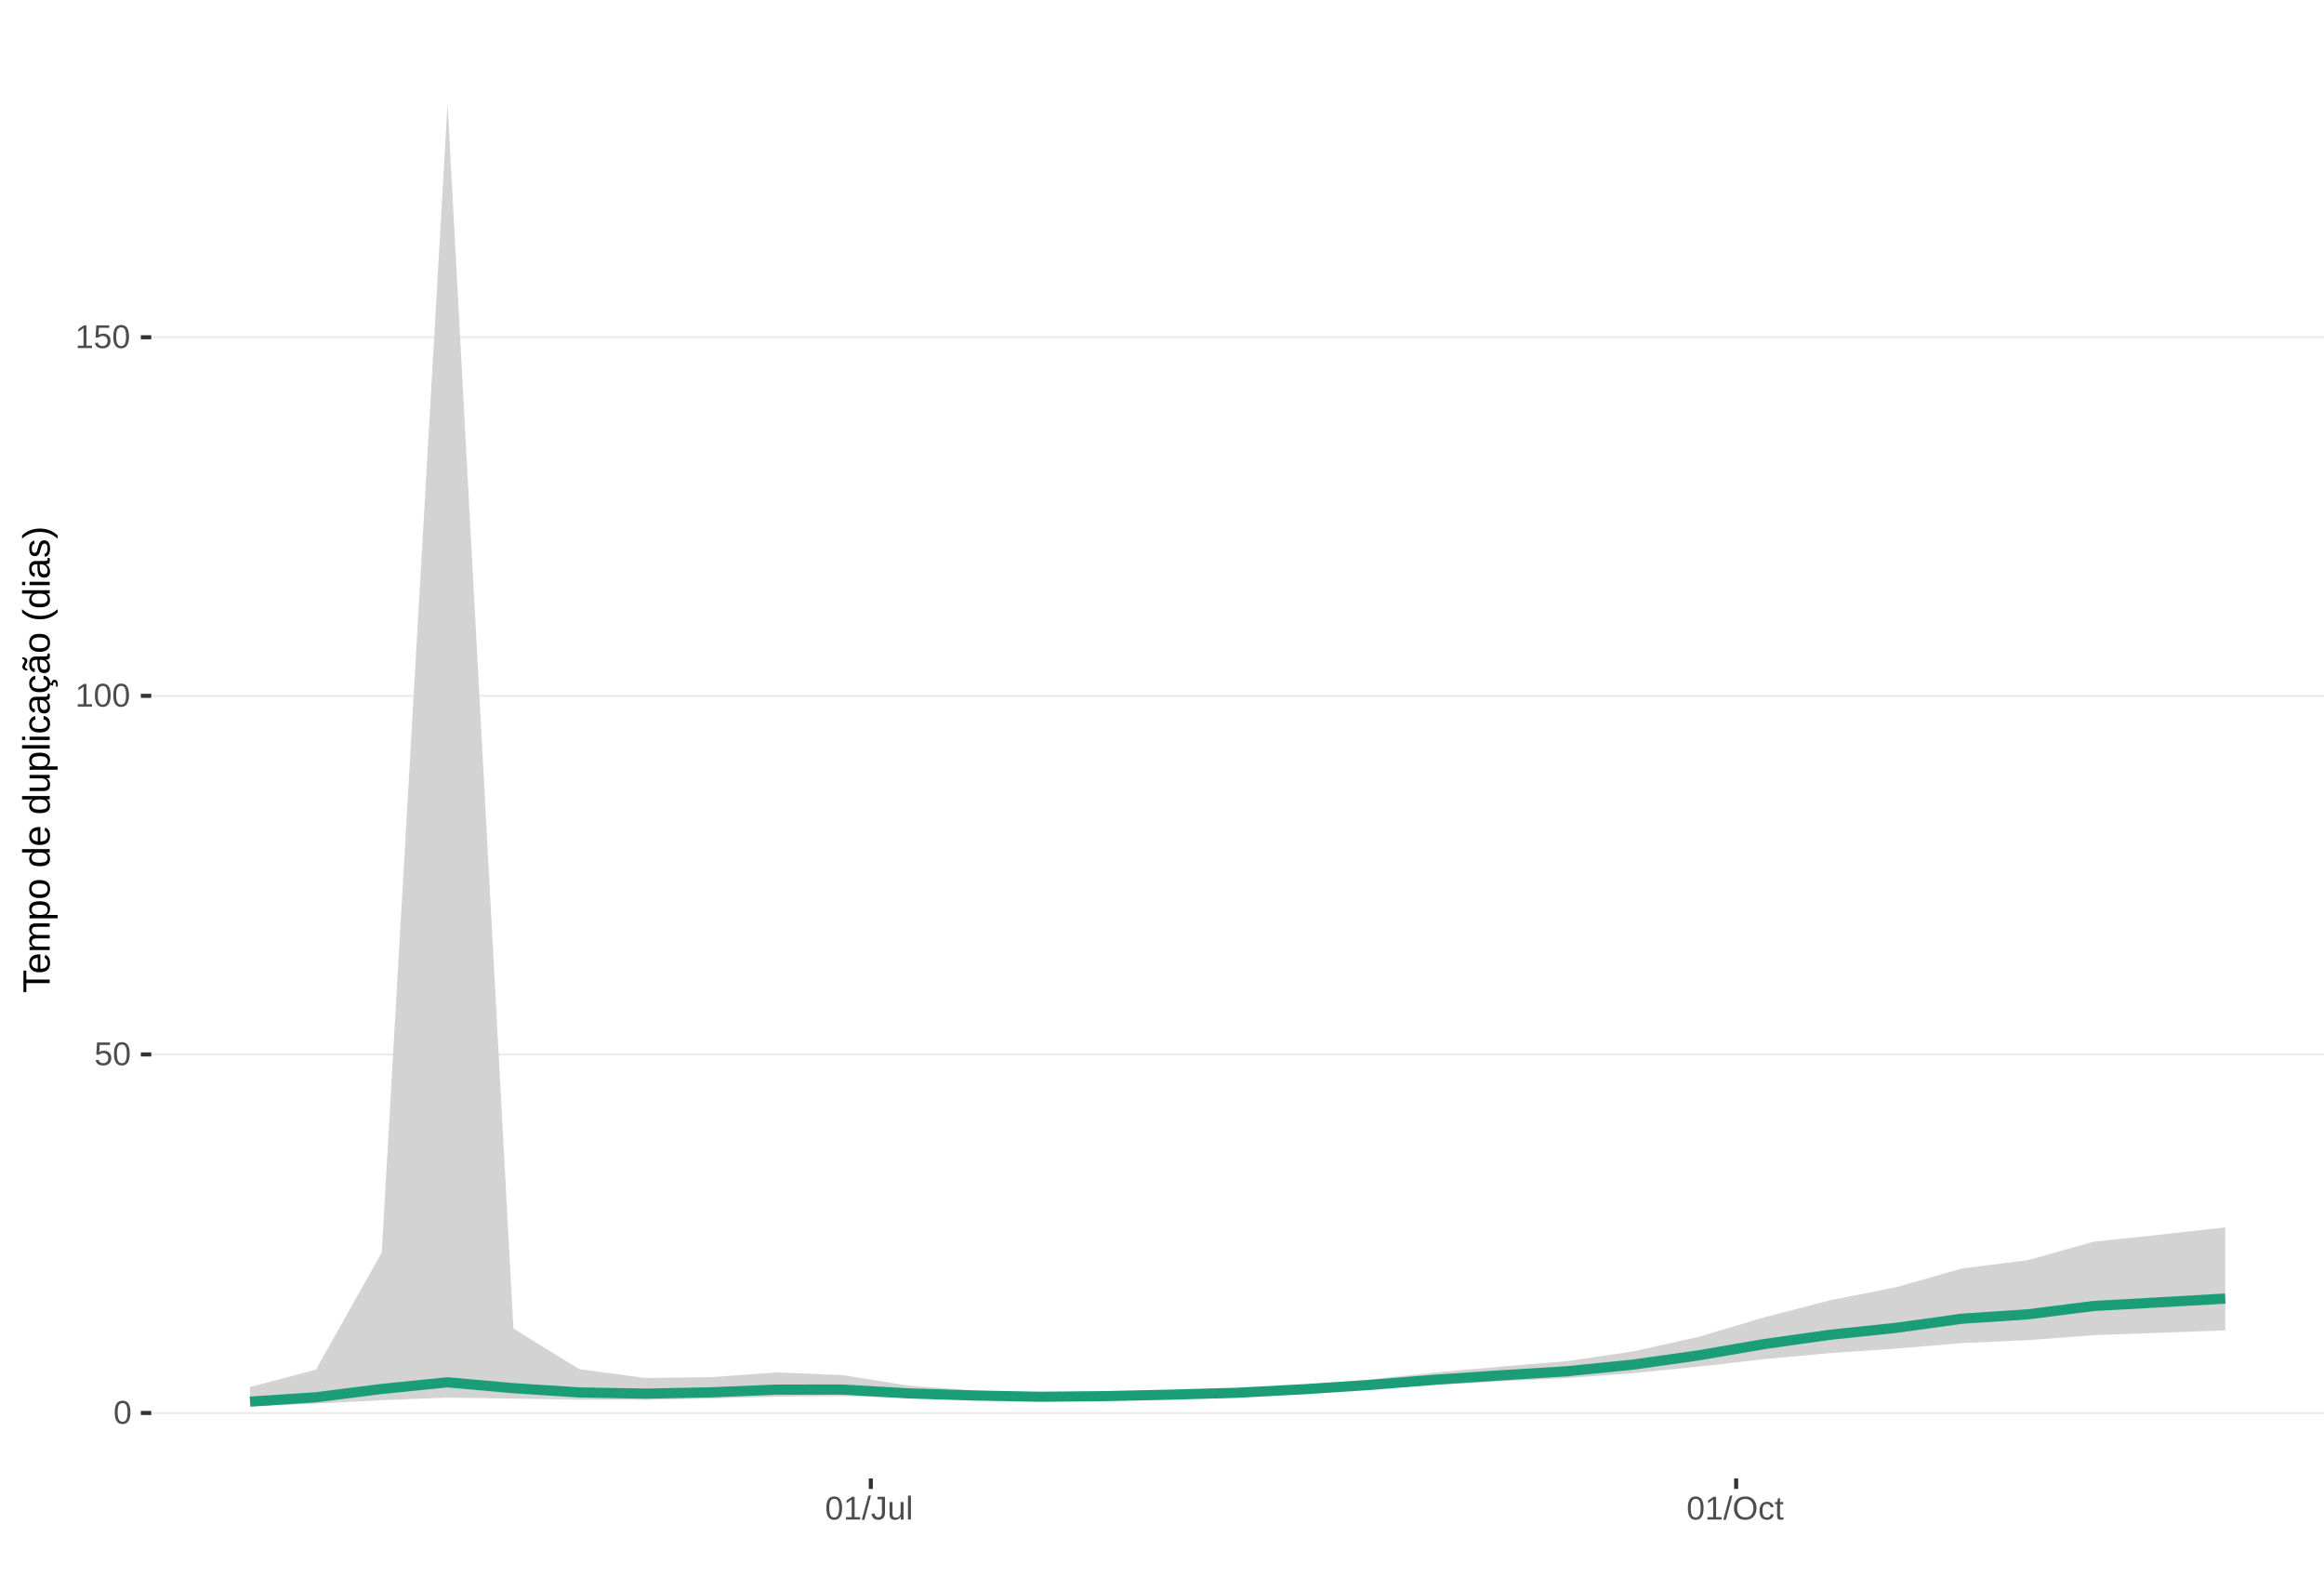
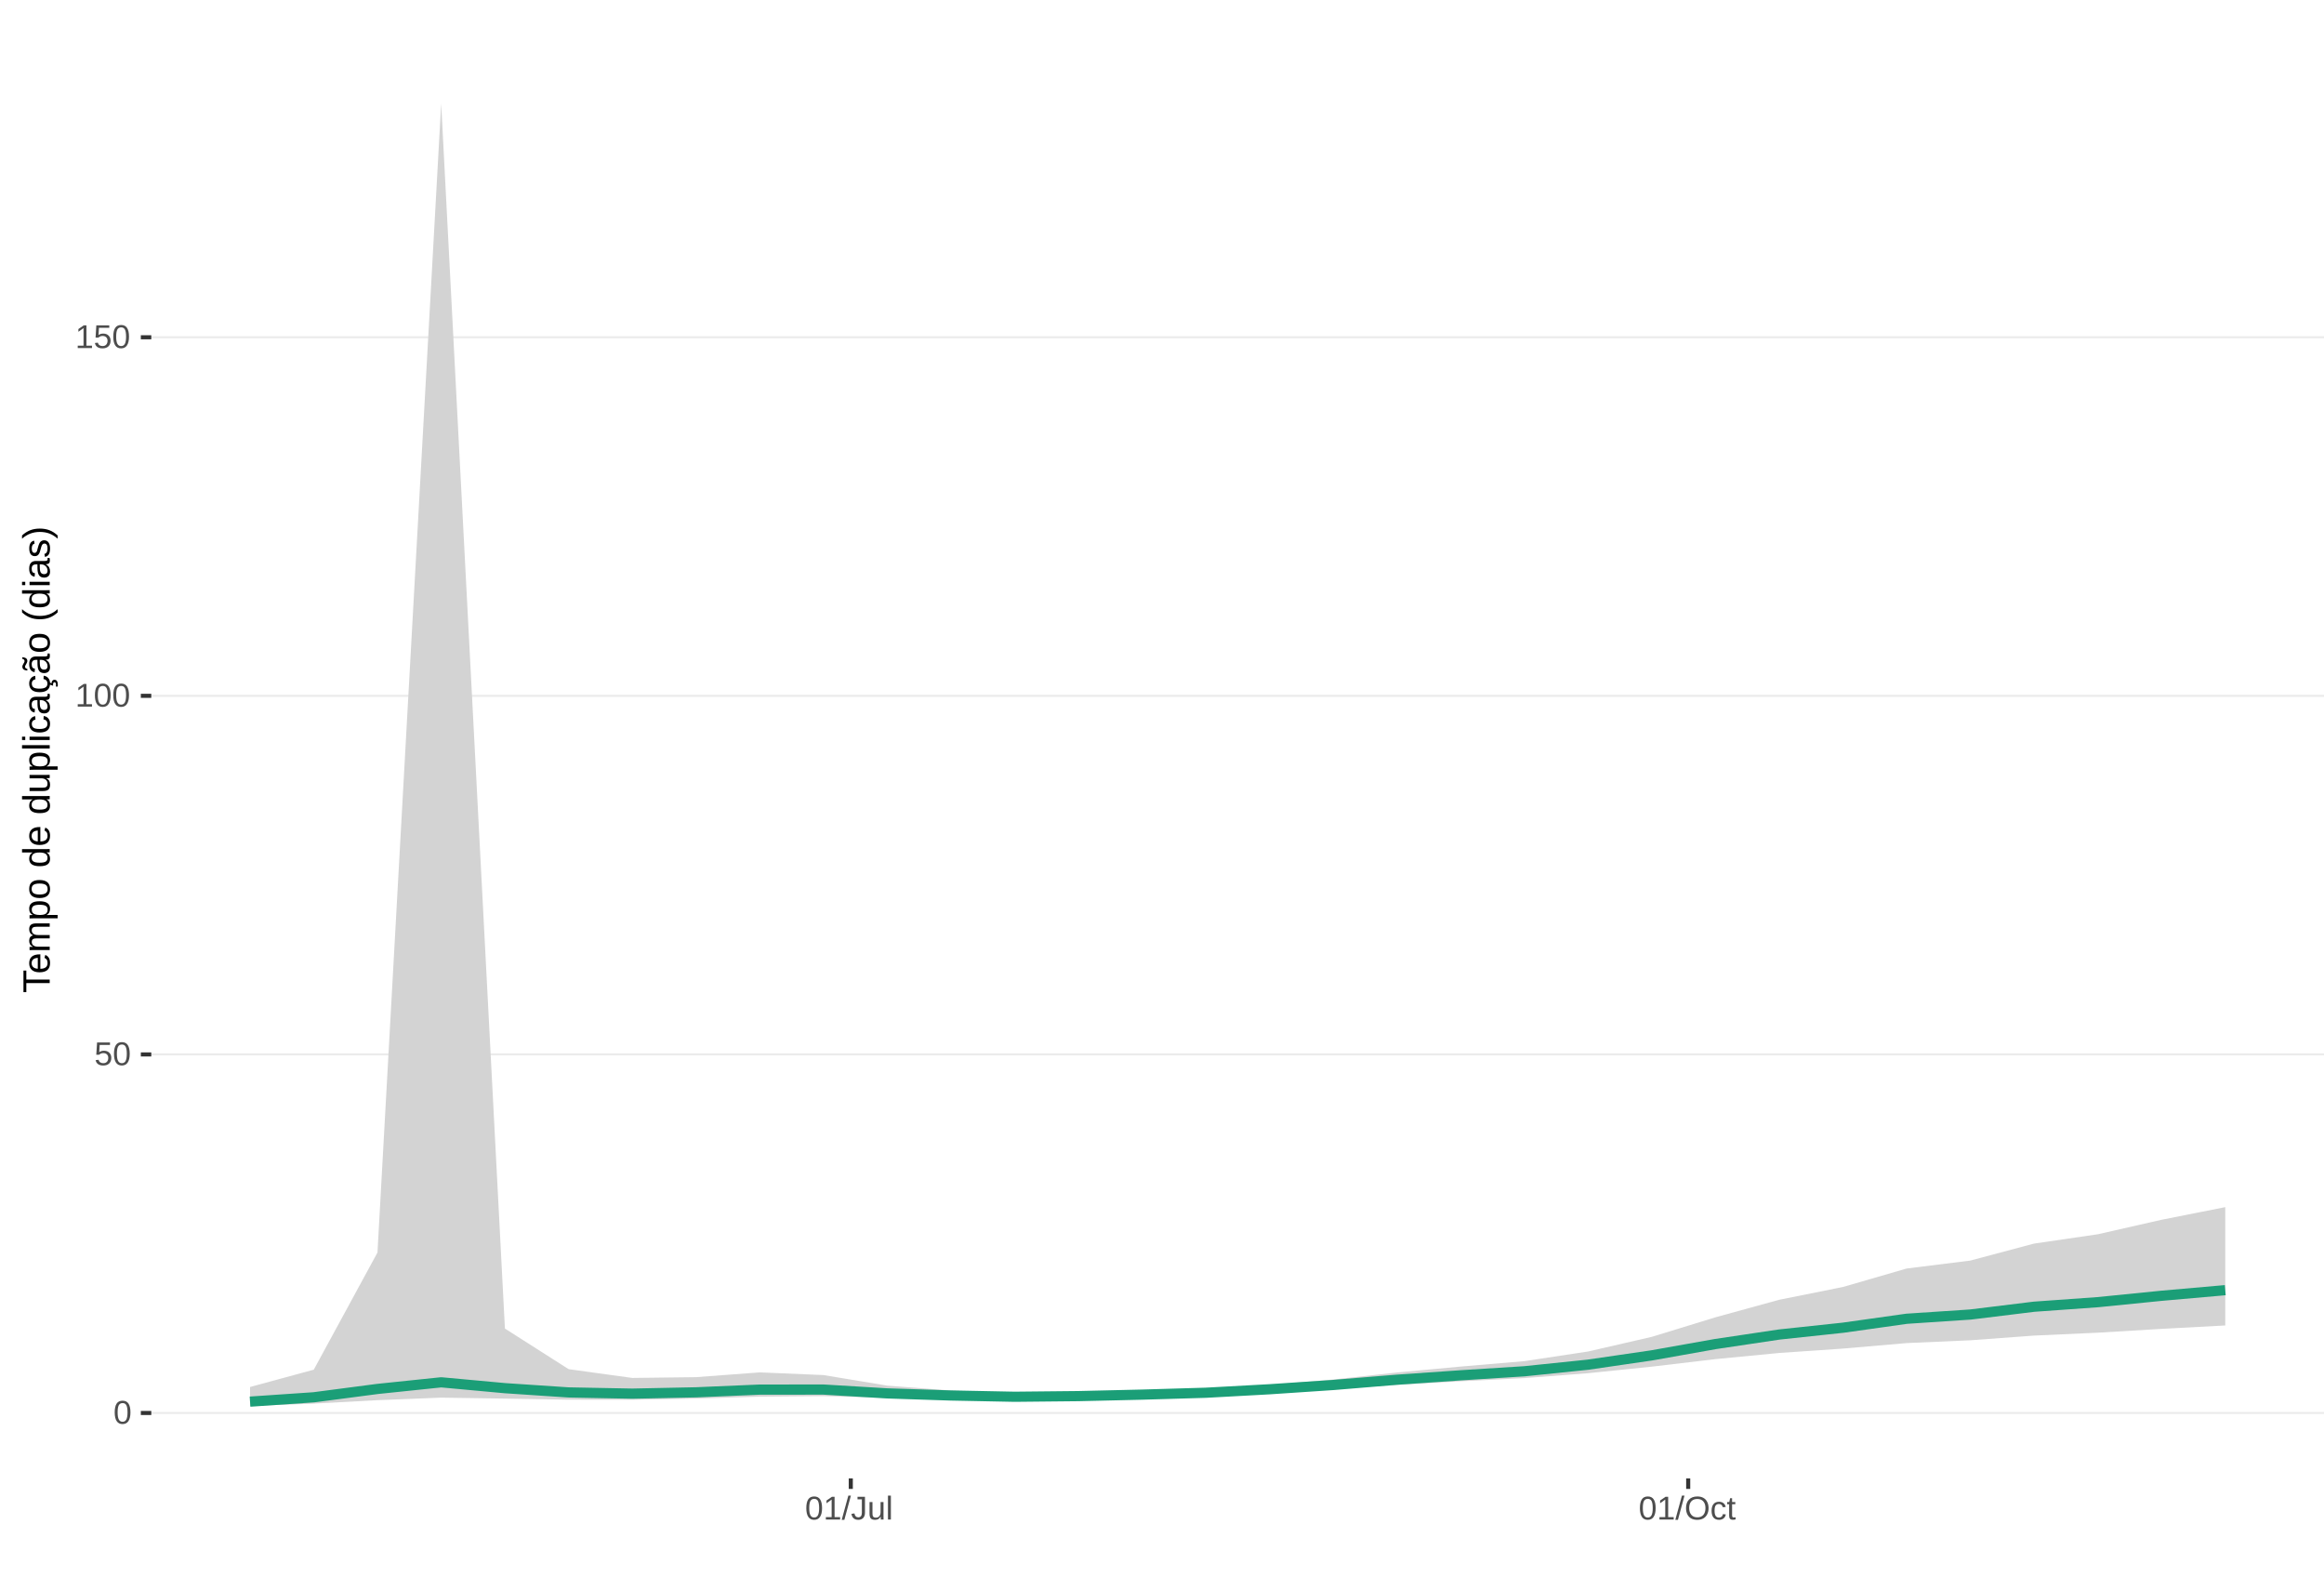
<svg xmlns="http://www.w3.org/2000/svg" xmlns:xlink="http://www.w3.org/1999/xlink" width="609pt" height="413pt" viewBox="0 0 609 413" version="1.1">
  <defs>
    <g>
      <symbol overflow="visible" id="glyph0-0">
        <path style="stroke:none;" d="M 0.859 -5.953 L 5.625 -5.953 L 5.625 0 L 0.859 0 Z M 1.188 -5.641 L 1.188 -0.328 L 5.297 -0.328 L 5.297 -5.641 Z M 1.188 -5.641 " />
      </symbol>
      <symbol overflow="visible" id="glyph0-1">
        <path style="stroke:none;" d="M 4.469 -2.984 C 4.469 -1.984 4.289 -1.223 3.938 -0.703 C 3.594 -0.18 3.078 0.078 2.391 0.078 C 1.711 0.078 1.203 -0.18 0.859 -0.703 C 0.516 -1.223 0.344 -1.984 0.344 -2.984 C 0.344 -4.004 0.508 -4.77 0.844 -5.281 C 1.176 -5.789 1.703 -6.047 2.422 -6.047 C 3.117 -6.047 3.633 -5.785 3.969 -5.266 C 4.301 -4.754 4.469 -3.992 4.469 -2.984 Z M 3.703 -2.984 C 3.703 -3.836 3.602 -4.457 3.406 -4.844 C 3.207 -5.227 2.879 -5.422 2.422 -5.422 C 1.953 -5.422 1.613 -5.227 1.406 -4.844 C 1.207 -4.469 1.109 -3.848 1.109 -2.984 C 1.109 -2.141 1.211 -1.52 1.422 -1.125 C 1.629 -0.727 1.957 -0.531 2.406 -0.531 C 2.852 -0.531 3.18 -0.727 3.391 -1.125 C 3.598 -1.531 3.703 -2.148 3.703 -2.984 Z M 3.703 -2.984 " />
      </symbol>
      <symbol overflow="visible" id="glyph0-2">
        <path style="stroke:none;" d="M 4.453 -1.938 C 4.453 -1.312 4.266 -0.816 3.891 -0.453 C 3.516 -0.098 3 0.078 2.344 0.078 C 1.781 0.078 1.328 -0.039 0.984 -0.281 C 0.648 -0.52 0.438 -0.867 0.344 -1.328 L 1.109 -1.422 C 1.273 -0.828 1.691 -0.531 2.359 -0.531 C 2.766 -0.531 3.082 -0.656 3.312 -0.906 C 3.539 -1.156 3.656 -1.492 3.656 -1.922 C 3.656 -2.297 3.539 -2.598 3.312 -2.828 C 3.082 -3.055 2.77 -3.172 2.375 -3.172 C 2.164 -3.172 1.973 -3.141 1.797 -3.078 C 1.617 -3.016 1.441 -2.906 1.266 -2.75 L 0.516 -2.75 L 0.719 -5.953 L 4.109 -5.953 L 4.109 -5.312 L 1.406 -5.312 L 1.297 -3.422 C 1.629 -3.672 2.039 -3.797 2.531 -3.797 C 3.113 -3.797 3.578 -3.625 3.922 -3.281 C 4.273 -2.938 4.453 -2.488 4.453 -1.938 Z M 4.453 -1.938 " />
      </symbol>
      <symbol overflow="visible" id="glyph0-3">
        <path style="stroke:none;" d="M 0.656 0 L 0.656 -0.641 L 2.172 -0.641 L 2.172 -5.234 L 0.828 -4.266 L 0.828 -4.984 L 2.234 -5.953 L 2.938 -5.953 L 2.938 -0.641 L 4.391 -0.641 L 4.391 0 Z M 0.656 0 " />
      </symbol>
      <symbol overflow="visible" id="glyph0-4">
        <path style="stroke:none;" d="M 0 0.078 L 1.734 -6.266 L 2.406 -6.266 L 0.688 0.078 Z M 0 0.078 " />
      </symbol>
      <symbol overflow="visible" id="glyph0-5">
        <path style="stroke:none;" d="M 1.938 0.078 C 0.926 0.078 0.328 -0.441 0.141 -1.484 L 0.922 -1.609 C 0.973 -1.285 1.086 -1.031 1.266 -0.844 C 1.441 -0.664 1.664 -0.578 1.938 -0.578 C 2.227 -0.578 2.457 -0.676 2.625 -0.875 C 2.789 -1.07 2.875 -1.367 2.875 -1.766 L 2.875 -5.297 L 1.734 -5.297 L 1.734 -5.953 L 3.688 -5.953 L 3.688 -1.781 C 3.688 -1.195 3.531 -0.738 3.219 -0.406 C 2.906 -0.082 2.477 0.078 1.938 0.078 Z M 1.938 0.078 " />
      </symbol>
      <symbol overflow="visible" id="glyph0-6">
        <path style="stroke:none;" d="M 1.328 -4.578 L 1.328 -1.672 C 1.328 -1.367 1.352 -1.133 1.406 -0.969 C 1.469 -0.801 1.562 -0.68 1.688 -0.609 C 1.82 -0.535 2.016 -0.5 2.266 -0.5 C 2.629 -0.5 2.914 -0.625 3.125 -0.875 C 3.344 -1.125 3.453 -1.473 3.453 -1.922 L 3.453 -4.578 L 4.219 -4.578 L 4.219 -0.969 C 4.219 -0.438 4.223 -0.113 4.234 0 L 3.516 0 C 3.516 -0.008 3.516 -0.047 3.516 -0.109 C 3.516 -0.172 3.508 -0.242 3.5 -0.328 C 3.5 -0.41 3.492 -0.562 3.484 -0.781 L 3.469 -0.781 C 3.301 -0.469 3.098 -0.242 2.859 -0.109 C 2.629 0.016 2.348 0.078 2.016 0.078 C 1.516 0.078 1.145 -0.039 0.906 -0.281 C 0.676 -0.531 0.562 -0.945 0.562 -1.531 L 0.562 -4.578 Z M 1.328 -4.578 " />
      </symbol>
      <symbol overflow="visible" id="glyph0-7">
        <path style="stroke:none;" d="M 0.578 0 L 0.578 -6.266 L 1.344 -6.266 L 1.344 0 Z M 0.578 0 " />
      </symbol>
      <symbol overflow="visible" id="glyph0-8">
        <path style="stroke:none;" d="M 6.312 -3 C 6.312 -2.383 6.191 -1.844 5.953 -1.375 C 5.723 -0.906 5.383 -0.547 4.938 -0.297 C 4.488 -0.047 3.961 0.078 3.359 0.078 C 2.742 0.078 2.211 -0.039 1.766 -0.281 C 1.328 -0.531 0.988 -0.891 0.75 -1.359 C 0.52 -1.828 0.406 -2.375 0.406 -3 C 0.406 -3.957 0.664 -4.703 1.188 -5.234 C 1.707 -5.773 2.438 -6.047 3.375 -6.047 C 3.977 -6.047 4.5 -5.926 4.938 -5.688 C 5.383 -5.445 5.723 -5.094 5.953 -4.625 C 6.191 -4.164 6.312 -3.625 6.312 -3 Z M 5.5 -3 C 5.5 -3.738 5.312 -4.32 4.938 -4.75 C 4.57 -5.176 4.051 -5.391 3.375 -5.391 C 2.688 -5.391 2.156 -5.18 1.781 -4.766 C 1.414 -4.348 1.234 -3.758 1.234 -3 C 1.234 -2.258 1.422 -1.672 1.797 -1.234 C 2.172 -0.797 2.691 -0.578 3.359 -0.578 C 4.047 -0.578 4.57 -0.785 4.938 -1.203 C 5.312 -1.629 5.5 -2.227 5.5 -3 Z M 5.5 -3 " />
      </symbol>
      <symbol overflow="visible" id="glyph0-9">
        <path style="stroke:none;" d="M 1.156 -2.312 C 1.156 -1.695 1.25 -1.242 1.438 -0.953 C 1.633 -0.66 1.926 -0.516 2.312 -0.516 C 2.582 -0.516 2.805 -0.586 2.984 -0.734 C 3.172 -0.879 3.285 -1.102 3.328 -1.406 L 4.094 -1.359 C 4.039 -0.922 3.852 -0.57 3.531 -0.312 C 3.219 -0.051 2.82 0.078 2.344 0.078 C 1.695 0.078 1.207 -0.117 0.875 -0.516 C 0.539 -0.922 0.375 -1.516 0.375 -2.297 C 0.375 -3.055 0.539 -3.641 0.875 -4.047 C 1.207 -4.453 1.691 -4.656 2.328 -4.656 C 2.797 -4.656 3.18 -4.535 3.484 -4.297 C 3.797 -4.055 3.992 -3.723 4.078 -3.297 L 3.297 -3.234 C 3.254 -3.484 3.148 -3.68 2.984 -3.828 C 2.828 -3.984 2.602 -4.062 2.312 -4.062 C 1.906 -4.062 1.609 -3.926 1.422 -3.656 C 1.242 -3.395 1.156 -2.945 1.156 -2.312 Z M 1.156 -2.312 " />
      </symbol>
      <symbol overflow="visible" id="glyph0-10">
        <path style="stroke:none;" d="M 2.344 -0.031 C 2.094 0.031 1.836 0.062 1.578 0.062 C 0.961 0.062 0.656 -0.281 0.656 -0.969 L 0.656 -4.016 L 0.125 -4.016 L 0.125 -4.578 L 0.688 -4.578 L 0.906 -5.594 L 1.422 -5.594 L 1.422 -4.578 L 2.266 -4.578 L 2.266 -4.016 L 1.422 -4.016 L 1.422 -1.125 C 1.422 -0.906 1.457 -0.75 1.531 -0.656 C 1.602 -0.57 1.727 -0.531 1.906 -0.531 C 2 -0.531 2.145 -0.551 2.344 -0.594 Z M 2.344 -0.031 " />
      </symbol>
      <symbol overflow="visible" id="glyph1-0">
        <path style="stroke:none;" d="M -6.875 -1 L -6.875 -6.5 L 0 -6.5 L 0 -1 Z M -6.516 -1.375 L -0.375 -1.375 L -0.375 -6.125 L -6.516 -6.125 Z M -6.516 -1.375 " />
      </symbol>
      <symbol overflow="visible" id="glyph1-1">
        <path style="stroke:none;" d="M -6.125 -3.516 L 0 -3.516 L 0 -2.594 L -6.125 -2.594 L -6.125 -0.219 L -6.875 -0.219 L -6.875 -5.875 L -6.125 -5.875 Z M -6.125 -3.516 " />
      </symbol>
      <symbol overflow="visible" id="glyph1-2">
        <path style="stroke:none;" d="M -2.453 -1.344 C -1.848 -1.344 -1.379 -1.469 -1.047 -1.719 C -0.723 -1.969 -0.562 -2.336 -0.562 -2.828 C -0.562 -3.203 -0.633 -3.504 -0.781 -3.734 C -0.938 -3.961 -1.133 -4.117 -1.375 -4.203 L -1.156 -4.969 C -0.32 -4.656 0.094 -3.941 0.094 -2.828 C 0.094 -2.047 -0.133 -1.445 -0.594 -1.031 C -1.062 -0.625 -1.754 -0.422 -2.672 -0.422 C -3.547 -0.422 -4.211 -0.625 -4.672 -1.031 C -5.141 -1.445 -5.375 -2.031 -5.375 -2.781 C -5.375 -4.344 -4.441 -5.125 -2.578 -5.125 L -2.453 -5.125 Z M -3.125 -4.203 C -3.688 -4.16 -4.094 -4.02 -4.344 -3.781 C -4.602 -3.551 -4.734 -3.219 -4.734 -2.781 C -4.734 -2.352 -4.586 -2.016 -4.297 -1.766 C -4.016 -1.516 -3.625 -1.379 -3.125 -1.359 Z M -3.125 -4.203 " />
      </symbol>
      <symbol overflow="visible" id="glyph1-3">
        <path style="stroke:none;" d="M 0 -3.75 L -3.344 -3.75 C -3.852 -3.75 -4.207 -3.676 -4.406 -3.531 C -4.602 -3.395 -4.703 -3.145 -4.703 -2.781 C -4.703 -2.406 -4.555 -2.109 -4.266 -1.891 C -3.984 -1.672 -3.582 -1.562 -3.062 -1.562 L 0 -1.562 L 0 -0.688 L -4.156 -0.688 C -4.77 -0.688 -5.145 -0.68 -5.281 -0.672 L -5.281 -1.5 C -5.27 -1.5 -5.227 -1.5 -5.156 -1.5 C -5.082 -1.508 -5 -1.516 -4.906 -1.516 C -4.812 -1.523 -4.633 -1.531 -4.375 -1.531 L -4.375 -1.547 C -4.75 -1.734 -5.008 -1.945 -5.156 -2.188 C -5.301 -2.438 -5.375 -2.738 -5.375 -3.094 C -5.375 -3.488 -5.297 -3.801 -5.141 -4.031 C -4.984 -4.27 -4.727 -4.438 -4.375 -4.531 L -4.375 -4.547 C -4.727 -4.723 -4.984 -4.941 -5.141 -5.203 C -5.297 -5.461 -5.375 -5.773 -5.375 -6.141 C -5.375 -6.672 -5.227 -7.055 -4.938 -7.297 C -4.656 -7.547 -4.18 -7.672 -3.516 -7.672 L 0 -7.672 L 0 -6.797 L -3.344 -6.797 C -3.852 -6.797 -4.207 -6.723 -4.406 -6.578 C -4.602 -6.441 -4.703 -6.191 -4.703 -5.828 C -4.703 -5.453 -4.555 -5.156 -4.266 -4.938 C -3.984 -4.727 -3.582 -4.625 -3.062 -4.625 L 0 -4.625 Z M 0 -3.75 " />
      </symbol>
      <symbol overflow="visible" id="glyph1-4">
        <path style="stroke:none;" d="M -2.672 -5.141 C -0.828 -5.141 0.094 -4.492 0.094 -3.203 C 0.094 -2.391 -0.211 -1.844 -0.828 -1.562 L -0.828 -1.531 C -0.797 -1.539 -0.516 -1.547 0.016 -1.547 L 2.078 -1.547 L 2.078 -0.672 L -4.203 -0.672 C -4.742 -0.672 -5.102 -0.66 -5.281 -0.641 L -5.281 -1.5 C -5.27 -1.5 -5.223 -1.5 -5.141 -1.5 C -5.066 -1.508 -4.945 -1.52 -4.781 -1.531 C -4.613 -1.539 -4.5 -1.547 -4.438 -1.547 L -4.438 -1.562 C -4.758 -1.719 -4.992 -1.922 -5.141 -2.172 C -5.297 -2.43 -5.375 -2.773 -5.375 -3.203 C -5.375 -3.848 -5.156 -4.332 -4.719 -4.656 C -4.281 -4.977 -3.598 -5.141 -2.672 -5.141 Z M -2.641 -4.219 C -3.379 -4.219 -3.906 -4.117 -4.219 -3.922 C -4.539 -3.723 -4.703 -3.406 -4.703 -2.969 C -4.703 -2.625 -4.629 -2.352 -4.484 -2.156 C -4.336 -1.957 -4.109 -1.805 -3.797 -1.703 C -3.484 -1.598 -3.078 -1.547 -2.578 -1.547 C -1.879 -1.547 -1.363 -1.656 -1.031 -1.875 C -0.707 -2.102 -0.547 -2.469 -0.547 -2.969 C -0.547 -3.406 -0.707 -3.723 -1.031 -3.922 C -1.352 -4.117 -1.891 -4.219 -2.641 -4.219 Z M -2.641 -4.219 " />
      </symbol>
      <symbol overflow="visible" id="glyph1-5">
        <path style="stroke:none;" d="M -2.641 -5.141 C -1.723 -5.141 -1.035 -4.938 -0.578 -4.531 C -0.129 -4.125 0.094 -3.535 0.094 -2.766 C 0.094 -1.992 -0.141 -1.41 -0.609 -1.016 C -1.078 -0.617 -1.754 -0.422 -2.641 -0.422 C -4.461 -0.422 -5.375 -1.207 -5.375 -2.781 C -5.375 -3.594 -5.148 -4.188 -4.703 -4.562 C -4.266 -4.945 -3.578 -5.141 -2.641 -5.141 Z M -2.641 -4.219 C -3.367 -4.219 -3.898 -4.109 -4.234 -3.891 C -4.566 -3.672 -4.734 -3.305 -4.734 -2.797 C -4.734 -2.285 -4.562 -1.914 -4.219 -1.688 C -3.883 -1.457 -3.359 -1.344 -2.641 -1.344 C -1.953 -1.344 -1.43 -1.453 -1.078 -1.672 C -0.723 -1.898 -0.547 -2.258 -0.547 -2.75 C -0.547 -3.281 -0.711 -3.656 -1.047 -3.875 C -1.391 -4.102 -1.922 -4.219 -2.641 -4.219 Z M -2.641 -4.219 " />
      </symbol>
      <symbol overflow="visible" id="glyph1-6">
        <path style="stroke:none;" d="" />
      </symbol>
      <symbol overflow="visible" id="glyph1-7">
        <path style="stroke:none;" d="M -0.844 -4.016 C -0.508 -3.848 -0.27 -3.629 -0.125 -3.359 C 0.02 -3.086 0.094 -2.754 0.094 -2.359 C 0.094 -1.691 -0.129 -1.203 -0.578 -0.891 C -1.023 -0.578 -1.707 -0.422 -2.625 -0.422 C -4.457 -0.422 -5.375 -1.066 -5.375 -2.359 C -5.375 -2.766 -5.301 -3.098 -5.156 -3.359 C -5.008 -3.629 -4.781 -3.848 -4.469 -4.016 L -7.25 -4.016 L -7.25 -4.891 L -1.094 -4.891 C -0.539 -4.891 -0.176 -4.898 0 -4.922 L 0 -4.078 C -0.051 -4.066 -0.172 -4.055 -0.359 -4.047 C -0.547 -4.035 -0.707 -4.031 -0.844 -4.031 Z M -2.641 -1.344 C -1.898 -1.344 -1.367 -1.438 -1.047 -1.625 C -0.734 -1.82 -0.578 -2.145 -0.578 -2.594 C -0.578 -3.082 -0.75 -3.441 -1.094 -3.672 C -1.438 -3.898 -1.973 -4.016 -2.703 -4.016 C -3.398 -4.016 -3.91 -3.898 -4.234 -3.672 C -4.566 -3.441 -4.734 -3.082 -4.734 -2.594 C -4.734 -2.156 -4.566 -1.836 -4.234 -1.641 C -3.91 -1.441 -3.379 -1.344 -2.641 -1.344 Z M -2.641 -1.344 " />
      </symbol>
      <symbol overflow="visible" id="glyph1-8">
        <path style="stroke:none;" d="M -5.281 -1.531 L -1.938 -1.531 C -1.582 -1.531 -1.305 -1.562 -1.109 -1.625 C -0.922 -1.695 -0.785 -1.805 -0.703 -1.953 C -0.617 -2.109 -0.578 -2.332 -0.578 -2.625 C -0.578 -3.039 -0.723 -3.367 -1.016 -3.609 C -1.305 -3.859 -1.707 -3.984 -2.219 -3.984 L -5.281 -3.984 L -5.281 -4.875 L -1.125 -4.875 C -0.508 -4.875 -0.133 -4.879 0 -4.891 L 0 -4.062 C -0.02 -4.062 -0.062 -4.055 -0.125 -4.047 C -0.195 -4.047 -0.281 -4.039 -0.375 -4.031 C -0.469 -4.031 -0.645 -4.031 -0.906 -4.031 L -0.906 -4.016 C -0.539 -3.816 -0.281 -3.582 -0.125 -3.312 C 0.02 -3.051 0.094 -2.723 0.094 -2.328 C 0.094 -1.742 -0.047 -1.316 -0.328 -1.047 C -0.617 -0.785 -1.098 -0.656 -1.766 -0.656 L -5.281 -0.656 Z M -5.281 -1.531 " />
      </symbol>
      <symbol overflow="visible" id="glyph1-9">
        <path style="stroke:none;" d="M 0 -0.672 L -7.25 -0.672 L -7.25 -1.547 L 0 -1.547 Z M 0 -0.672 " />
      </symbol>
      <symbol overflow="visible" id="glyph1-10">
        <path style="stroke:none;" d="M -6.406 -0.672 L -7.25 -0.672 L -7.25 -1.547 L -6.406 -1.547 Z M 0 -0.672 L -5.281 -0.672 L -5.281 -1.547 L 0 -1.547 Z M 0 -0.672 " />
      </symbol>
      <symbol overflow="visible" id="glyph1-11">
        <path style="stroke:none;" d="M -2.672 -1.344 C -1.961 -1.344 -1.438 -1.453 -1.094 -1.672 C -0.758 -1.891 -0.594 -2.223 -0.594 -2.672 C -0.594 -2.984 -0.676 -3.242 -0.844 -3.453 C -1.02 -3.672 -1.281 -3.801 -1.625 -3.844 L -1.578 -4.734 C -1.066 -4.672 -0.66 -4.457 -0.359 -4.094 C -0.055 -3.727 0.094 -3.266 0.094 -2.703 C 0.094 -1.961 -0.133 -1.395 -0.594 -1 C -1.062 -0.613 -1.742 -0.422 -2.641 -0.422 C -3.535 -0.422 -4.211 -0.613 -4.672 -1 C -5.141 -1.395 -5.375 -1.957 -5.375 -2.688 C -5.375 -3.227 -5.234 -3.676 -4.953 -4.031 C -4.68 -4.395 -4.297 -4.617 -3.797 -4.703 L -3.734 -3.797 C -4.023 -3.754 -4.254 -3.641 -4.422 -3.453 C -4.598 -3.266 -4.688 -3.004 -4.688 -2.672 C -4.688 -2.203 -4.531 -1.863 -4.219 -1.656 C -3.914 -1.445 -3.398 -1.344 -2.672 -1.344 Z M -2.672 -1.344 " />
      </symbol>
      <symbol overflow="visible" id="glyph1-12">
        <path style="stroke:none;" d="M 0.094 -2.016 C 0.094 -1.484 -0.047 -1.082 -0.328 -0.812 C -0.609 -0.551 -0.988 -0.422 -1.469 -0.422 C -2.02 -0.422 -2.441 -0.598 -2.734 -0.953 C -3.023 -1.316 -3.18 -1.898 -3.203 -2.703 L -3.219 -3.891 L -3.516 -3.891 C -3.941 -3.891 -4.25 -3.797 -4.438 -3.609 C -4.625 -3.43 -4.719 -3.148 -4.719 -2.766 C -4.719 -2.367 -4.648 -2.078 -4.516 -1.891 C -4.379 -1.711 -4.164 -1.609 -3.875 -1.578 L -3.953 -0.656 C -4.898 -0.812 -5.375 -1.52 -5.375 -2.781 C -5.375 -3.445 -5.223 -3.945 -4.922 -4.281 C -4.617 -4.613 -4.18 -4.781 -3.609 -4.781 L -1.328 -4.781 C -1.066 -4.781 -0.867 -4.812 -0.734 -4.875 C -0.609 -4.945 -0.547 -5.082 -0.547 -5.281 C -0.547 -5.363 -0.555 -5.457 -0.578 -5.562 L -0.031 -5.562 C 0.02 -5.344 0.047 -5.117 0.047 -4.891 C 0.047 -4.555 -0.035 -4.316 -0.203 -4.172 C -0.379 -4.023 -0.648 -3.941 -1.016 -3.922 L -1.016 -3.891 C -0.609 -3.672 -0.32 -3.41 -0.156 -3.109 C 0.008 -2.805 0.094 -2.441 0.094 -2.016 Z M -0.562 -2.219 C -0.562 -2.539 -0.633 -2.828 -0.781 -3.078 C -0.926 -3.328 -1.125 -3.523 -1.375 -3.672 C -1.633 -3.816 -1.898 -3.891 -2.172 -3.891 L -2.609 -3.891 L -2.594 -2.938 C -2.582 -2.52 -2.535 -2.203 -2.453 -1.984 C -2.379 -1.773 -2.258 -1.613 -2.094 -1.5 C -1.938 -1.383 -1.723 -1.328 -1.453 -1.328 C -1.172 -1.328 -0.953 -1.406 -0.797 -1.562 C -0.641 -1.719 -0.562 -1.938 -0.562 -2.219 Z M -0.562 -2.219 " />
      </symbol>
      <symbol overflow="visible" id="glyph1-13">
        <path style="stroke:none;" d="M -2.672 -1.344 C -1.961 -1.344 -1.438 -1.453 -1.094 -1.672 C -0.758 -1.891 -0.594 -2.223 -0.594 -2.672 C -0.594 -2.984 -0.676 -3.242 -0.844 -3.453 C -1.02 -3.672 -1.281 -3.801 -1.625 -3.844 L -1.578 -4.734 C -1.066 -4.672 -0.66 -4.457 -0.359 -4.094 C -0.055 -3.727 0.094 -3.266 0.094 -2.703 C 0.094 -1.961 -0.133 -1.395 -0.594 -1 C -1.062 -0.613 -1.742 -0.422 -2.641 -0.422 C -3.535 -0.422 -4.211 -0.613 -4.672 -1 C -5.141 -1.395 -5.375 -1.957 -5.375 -2.688 C -5.375 -3.227 -5.234 -3.676 -4.953 -4.031 C -4.68 -4.395 -4.297 -4.617 -3.797 -4.703 L -3.734 -3.797 C -4.023 -3.754 -4.254 -3.641 -4.422 -3.453 C -4.598 -3.266 -4.688 -3.004 -4.688 -2.672 C -4.688 -2.203 -4.531 -1.863 -4.219 -1.656 C -3.914 -1.445 -3.398 -1.344 -2.672 -1.344 Z M 1.234 -3.672 C 1.828 -3.672 2.125 -3.223 2.125 -2.328 C 2.125 -2.148 2.113 -2.004 2.094 -1.891 L 1.625 -1.891 C 1.645 -2.055 1.656 -2.195 1.656 -2.312 C 1.656 -2.789 1.52 -3.031 1.25 -3.031 C 1 -3.031 0.875 -2.812 0.875 -2.375 C 0.875 -2.238 0.879 -2.148 0.891 -2.109 L 0 -2.422 L 0 -2.938 L 0.484 -2.75 C 0.492 -3.062 0.566 -3.289 0.703 -3.438 C 0.836 -3.594 1.016 -3.672 1.234 -3.672 Z M 1.234 -3.672 " />
      </symbol>
      <symbol overflow="visible" id="glyph1-14">
        <path style="stroke:none;" d="M 0.094 -2.016 C 0.094 -1.484 -0.047 -1.082 -0.328 -0.812 C -0.609 -0.551 -0.988 -0.422 -1.469 -0.422 C -2.02 -0.422 -2.441 -0.598 -2.734 -0.953 C -3.023 -1.316 -3.18 -1.898 -3.203 -2.703 L -3.219 -3.891 L -3.516 -3.891 C -3.941 -3.891 -4.25 -3.797 -4.438 -3.609 C -4.625 -3.43 -4.719 -3.148 -4.719 -2.766 C -4.719 -2.367 -4.648 -2.078 -4.516 -1.891 C -4.379 -1.711 -4.164 -1.609 -3.875 -1.578 L -3.953 -0.656 C -4.898 -0.812 -5.375 -1.52 -5.375 -2.781 C -5.375 -3.445 -5.223 -3.945 -4.922 -4.281 C -4.617 -4.613 -4.18 -4.781 -3.609 -4.781 L -1.328 -4.781 C -1.066 -4.781 -0.867 -4.812 -0.734 -4.875 C -0.609 -4.945 -0.547 -5.082 -0.547 -5.281 C -0.547 -5.363 -0.555 -5.457 -0.578 -5.562 L -0.031 -5.562 C 0.02 -5.344 0.047 -5.117 0.047 -4.891 C 0.047 -4.555 -0.035 -4.316 -0.203 -4.172 C -0.379 -4.023 -0.648 -3.941 -1.016 -3.922 L -1.016 -3.891 C -0.609 -3.672 -0.32 -3.41 -0.156 -3.109 C 0.008 -2.805 0.094 -2.441 0.094 -2.016 Z M -0.562 -2.219 C -0.562 -2.539 -0.633 -2.828 -0.781 -3.078 C -0.926 -3.328 -1.125 -3.523 -1.375 -3.672 C -1.633 -3.816 -1.898 -3.891 -2.172 -3.891 L -2.609 -3.891 L -2.594 -2.938 C -2.582 -2.52 -2.535 -2.203 -2.453 -1.984 C -2.379 -1.773 -2.258 -1.613 -2.094 -1.5 C -1.938 -1.383 -1.723 -1.328 -1.453 -1.328 C -1.172 -1.328 -0.953 -1.406 -0.797 -1.562 C -0.641 -1.719 -0.562 -1.938 -0.562 -2.219 Z M -5.859 -3.609 C -5.859 -3.473 -5.891 -3.332 -5.953 -3.188 C -6.016 -3.051 -6.082 -2.922 -6.156 -2.797 C -6.227 -2.672 -6.297 -2.551 -6.359 -2.438 C -6.422 -2.32 -6.453 -2.211 -6.453 -2.109 C -6.453 -1.93 -6.398 -1.797 -6.297 -1.703 C -6.191 -1.617 -6.047 -1.562 -5.859 -1.531 L -5.859 -1.094 C -6.191 -1.125 -6.441 -1.176 -6.609 -1.25 C -6.785 -1.332 -6.922 -1.441 -7.016 -1.578 C -7.117 -1.711 -7.172 -1.879 -7.172 -2.078 C -7.172 -2.223 -7.141 -2.363 -7.078 -2.5 C -7.023 -2.633 -6.957 -2.766 -6.875 -2.891 C -6.801 -3.023 -6.734 -3.145 -6.672 -3.25 C -6.617 -3.363 -6.594 -3.473 -6.594 -3.578 C -6.594 -3.898 -6.785 -4.086 -7.172 -4.141 L -7.172 -4.594 C -6.691 -4.539 -6.352 -4.43 -6.156 -4.266 C -5.957 -4.098 -5.859 -3.879 -5.859 -3.609 Z M -5.859 -3.609 " />
      </symbol>
      <symbol overflow="visible" id="glyph1-15">
        <path style="stroke:none;" d="M -2.594 -0.625 C -3.539 -0.625 -4.383 -0.77 -5.125 -1.062 C -5.875 -1.352 -6.582 -1.805 -7.25 -2.422 L -7.25 -3.266 C -6.57 -2.66 -5.852 -2.211 -5.094 -1.922 C -4.332 -1.641 -3.5 -1.5 -2.594 -1.5 C -1.688 -1.5 -0.852 -1.641 -0.094 -1.922 C 0.664 -2.203 1.391 -2.648 2.078 -3.266 L 2.078 -2.422 C 1.41 -1.805 0.703 -1.352 -0.047 -1.062 C -0.797 -0.77 -1.641 -0.625 -2.578 -0.625 Z M -2.594 -0.625 " />
      </symbol>
      <symbol overflow="visible" id="glyph1-16">
        <path style="stroke:none;" d="M -1.453 -4.641 C -0.961 -4.641 -0.582 -4.453 -0.312 -4.078 C -0.039 -3.703 0.094 -3.176 0.094 -2.5 C 0.094 -1.844 -0.008 -1.332 -0.219 -0.969 C -0.438 -0.613 -0.773 -0.383 -1.234 -0.281 L -1.391 -1.062 C -1.109 -1.133 -0.898 -1.285 -0.766 -1.516 C -0.641 -1.754 -0.578 -2.082 -0.578 -2.5 C -0.578 -2.945 -0.645 -3.27 -0.781 -3.469 C -0.914 -3.676 -1.117 -3.781 -1.391 -3.781 C -1.598 -3.781 -1.766 -3.707 -1.891 -3.562 C -2.023 -3.426 -2.133 -3.195 -2.219 -2.875 L -2.391 -2.25 C -2.516 -1.738 -2.641 -1.375 -2.766 -1.156 C -2.891 -0.945 -3.039 -0.781 -3.219 -0.656 C -3.406 -0.539 -3.629 -0.484 -3.891 -0.484 C -4.367 -0.484 -4.734 -0.656 -4.984 -1 C -5.234 -1.344 -5.359 -1.844 -5.359 -2.5 C -5.359 -3.082 -5.254 -3.547 -5.047 -3.891 C -4.848 -4.234 -4.523 -4.453 -4.078 -4.547 L -3.969 -3.75 C -4.207 -3.707 -4.391 -3.578 -4.516 -3.359 C -4.641 -3.148 -4.703 -2.863 -4.703 -2.5 C -4.703 -2.102 -4.641 -1.812 -4.516 -1.625 C -4.398 -1.438 -4.219 -1.344 -3.969 -1.344 C -3.82 -1.344 -3.695 -1.379 -3.594 -1.453 C -3.5 -1.535 -3.414 -1.648 -3.344 -1.797 C -3.281 -1.953 -3.191 -2.281 -3.078 -2.781 C -2.953 -3.238 -2.836 -3.57 -2.734 -3.781 C -2.641 -3.988 -2.531 -4.148 -2.406 -4.266 C -2.289 -4.379 -2.156 -4.469 -2 -4.531 C -1.844 -4.602 -1.66 -4.641 -1.453 -4.641 Z M -1.453 -4.641 " />
      </symbol>
      <symbol overflow="visible" id="glyph1-17">
        <path style="stroke:none;" d="M -2.578 -2.703 C -1.641 -2.703 -0.797 -2.555 -0.047 -2.266 C 0.703 -1.973 1.41 -1.52 2.078 -0.906 L 2.078 -0.062 C 1.391 -0.676 0.672 -1.125 -0.078 -1.406 C -0.836 -1.688 -1.676 -1.828 -2.594 -1.828 C -3.5 -1.828 -4.328 -1.68 -5.078 -1.391 C -5.836 -1.109 -6.562 -0.664 -7.25 -0.062 L -7.25 -0.906 C -6.582 -1.52 -5.875 -1.973 -5.125 -2.266 C -4.375 -2.555 -3.531 -2.703 -2.594 -2.703 Z M -2.578 -2.703 " />
      </symbol>
    </g>
    <clipPath id="clip1">
      <path d="M 39.645 9.961 L 609 9.961 L 609 387.328 L 39.645 387.328 Z M 39.645 9.961 " />
    </clipPath>
    <clipPath id="clip2">
      <path d="M 39.645 369 L 609 369 L 609 371 L 39.645 371 Z M 39.645 369 " />
    </clipPath>
    <clipPath id="clip3">
      <path d="M 39.645 275 L 609 275 L 609 277 L 39.645 277 Z M 39.645 275 " />
    </clipPath>
    <clipPath id="clip4">
      <path d="M 39.645 182 L 609 182 L 609 183 L 39.645 183 Z M 39.645 182 " />
    </clipPath>
    <clipPath id="clip5">
      <path d="M 39.645 88 L 609 88 L 609 89 L 39.645 89 Z M 39.645 88 " />
    </clipPath>
  </defs>
  <g id="surface266">
    <rect x="0" y="0" width="609" height="413" style="fill:rgb(100%,100%,100%);fill-opacity:1;stroke:none;" />
    <rect x="0" y="0" width="609" height="413" style="fill:rgb(100%,100%,100%);fill-opacity:1;stroke:none;" />
    <path style="fill:none;stroke-width:1.067;stroke-linecap:round;stroke-linejoin:round;stroke:rgb(100%,100%,100%);stroke-opacity:1;stroke-miterlimit:10;" d="M 0 413 L 609 413 L 609 0 L 0 0 Z M 0 413 " />
    <g clip-path="url(#clip1)" clip-rule="nonzero">
      <path style=" stroke:none;fill-rule:nonzero;fill:rgb(100%,100%,100%);fill-opacity:1;" d="M 39.645 387.328 L 609 387.328 L 609 9.961 L 39.645 9.961 Z M 39.645 387.328 " />
    </g>
    <g clip-path="url(#clip2)" clip-rule="nonzero">
      <path style="fill:none;stroke-width:0.533;stroke-linecap:butt;stroke-linejoin:round;stroke:rgb(92.157%,92.157%,92.157%);stroke-opacity:1;stroke-miterlimit:10;" d="M 39.645 370.176 L 609 370.176 " />
    </g>
    <g clip-path="url(#clip3)" clip-rule="nonzero">
      <path style="fill:none;stroke-width:0.533;stroke-linecap:butt;stroke-linejoin:round;stroke:rgb(92.157%,92.157%,92.157%);stroke-opacity:1;stroke-miterlimit:10;" d="M 39.645 276.238 L 609 276.238 " />
    </g>
    <g clip-path="url(#clip4)" clip-rule="nonzero">
      <path style="fill:none;stroke-width:0.533;stroke-linecap:butt;stroke-linejoin:round;stroke:rgb(92.157%,92.157%,92.157%);stroke-opacity:1;stroke-miterlimit:10;" d="M 39.645 182.297 L 609 182.297 " />
    </g>
    <g clip-path="url(#clip5)" clip-rule="nonzero">
      <path style="fill:none;stroke-width:0.533;stroke-linecap:butt;stroke-linejoin:round;stroke:rgb(92.157%,92.157%,92.157%);stroke-opacity:1;stroke-miterlimit:10;" d="M 39.645 88.359 L 609 88.359 " />
    </g>
-     <path style=" stroke:none;fill-rule:nonzero;fill:rgb(82.745%,82.745%,82.745%);fill-opacity:1;" d="M 65.523 363.367 L 82.777 358.832 L 100.031 328.137 L 117.285 27.117 L 134.539 348.055 L 151.789 358.695 L 169.043 360.996 L 186.297 360.789 L 203.551 359.539 L 220.805 360.242 L 238.059 363.008 L 255.309 364.285 L 272.562 364.992 L 289.816 364.902 L 307.07 364.504 L 324.324 363.961 L 341.574 362.832 L 358.828 361.406 L 376.082 359.57 L 393.336 358.016 L 410.59 356.594 L 427.84 354.07 L 445.094 350.23 L 462.348 345.105 L 479.602 340.641 L 496.855 337.23 L 514.109 332.32 L 531.359 330.133 L 548.613 325.312 L 565.867 323.48 L 583.121 321.547 L 583.121 348.52 L 565.867 349.168 L 548.613 349.797 L 531.359 351.105 L 514.109 351.863 L 496.855 353.32 L 479.602 354.488 L 462.348 356.062 L 445.094 358.039 L 427.84 359.754 L 410.59 361.039 L 393.336 361.871 L 376.082 362.789 L 358.828 363.883 L 341.574 364.793 L 324.324 365.559 L 307.07 366.008 L 289.816 366.379 L 272.562 366.582 L 255.309 366.438 L 238.059 366.191 L 220.805 365.754 L 203.551 365.895 L 186.297 366.395 L 169.043 366.703 L 151.789 366.688 L 134.539 366.406 L 117.285 366.156 L 100.031 366.82 L 82.777 367.719 L 65.523 368.332 Z M 65.523 363.367 " />
-     <path style="fill:none;stroke-width:2.667;stroke-linecap:butt;stroke-linejoin:round;stroke:rgb(10.588%,61.961%,46.667%);stroke-opacity:1;stroke-miterlimit:10;" d="M 65.523 367.203 L 82.777 366.066 L 100.031 363.879 L 117.285 362.141 L 134.539 363.676 L 151.789 364.789 L 169.043 365.109 L 186.297 364.762 L 203.551 364.051 L 220.805 364.039 L 238.059 365.043 L 255.309 365.594 L 272.562 365.926 L 289.816 365.758 L 307.07 365.367 L 324.324 364.875 L 341.574 363.961 L 358.828 362.844 L 376.082 361.465 L 393.336 360.305 L 410.59 359.25 L 427.84 357.52 L 445.094 355.082 L 462.348 352.113 L 479.602 349.68 L 496.855 347.871 L 514.109 345.484 L 531.359 344.336 L 548.613 342.145 L 565.867 341.191 L 583.121 340.207 " />
+     <path style=" stroke:none;fill-rule:nonzero;fill:rgb(82.745%,82.745%,82.745%);fill-opacity:1;" d="M 65.523 363.367 L 82.223 358.832 L 98.918 328.137 L 115.613 27.117 L 132.312 348.055 L 149.008 358.695 L 165.703 360.996 L 182.402 360.789 L 199.098 359.539 L 215.793 360.242 L 232.492 363.008 L 249.188 364.285 L 265.883 364.992 L 282.582 364.902 L 299.277 364.504 L 315.973 363.961 L 332.672 362.832 L 349.367 361.406 L 366.062 359.57 L 382.762 358.016 L 399.457 356.594 L 416.152 354.07 L 432.852 350.23 L 449.547 345.105 L 466.242 340.516 L 482.941 337.164 L 499.637 332.328 L 516.332 330.246 L 533.031 325.797 L 549.727 323.355 L 566.422 319.559 L 583.121 316.246 L 583.121 347.25 L 566.422 348.141 L 549.727 349.141 L 533.031 349.898 L 516.332 351.129 L 499.637 351.863 L 482.941 353.305 L 466.242 354.453 L 449.547 356.062 L 432.852 358.039 L 416.152 359.754 L 399.457 361.039 L 382.762 361.871 L 366.062 362.789 L 349.367 363.883 L 332.672 364.793 L 315.973 365.559 L 299.277 366.008 L 282.582 366.379 L 265.883 366.582 L 249.188 366.438 L 232.492 366.191 L 215.793 365.754 L 199.098 365.895 L 182.402 366.395 L 165.703 366.703 L 149.008 366.688 L 132.312 366.406 L 115.613 366.156 L 98.918 366.82 L 82.223 367.719 L 65.523 368.332 Z M 65.523 363.367 " />
+     <path style="fill:none;stroke-width:2.667;stroke-linecap:butt;stroke-linejoin:round;stroke:rgb(10.588%,61.961%,46.667%);stroke-opacity:1;stroke-miterlimit:10;" d="M 65.523 367.203 L 82.223 366.066 L 98.918 363.879 L 115.613 362.141 L 132.312 363.676 L 149.008 364.789 L 165.703 365.109 L 182.402 364.762 L 199.098 364.051 L 215.793 364.039 L 232.492 365.043 L 249.188 365.594 L 265.883 365.926 L 282.582 365.758 L 299.277 365.367 L 315.973 364.875 L 332.672 363.961 L 349.367 362.844 L 366.062 361.465 L 382.762 360.305 L 399.457 359.25 L 416.152 357.52 L 432.852 355.082 L 449.547 352.113 L 466.242 349.621 L 482.941 347.84 L 499.637 345.492 L 516.332 344.383 L 533.031 342.336 L 549.727 341.145 L 566.422 339.469 L 583.121 338 " />
    <g style="fill:rgb(30.196%,30.196%,30.196%);fill-opacity:1;">
      <use xlink:href="#glyph0-1" x="29.715" y="373.006" />
    </g>
    <g style="fill:rgb(30.196%,30.196%,30.196%);fill-opacity:1;">
      <use xlink:href="#glyph0-2" x="24.715" y="279.068" />
      <use xlink:href="#glyph0-1" x="29.525" y="279.068" />
    </g>
    <g style="fill:rgb(30.196%,30.196%,30.196%);fill-opacity:1;">
      <use xlink:href="#glyph0-3" x="19.715" y="185.127" />
      <use xlink:href="#glyph0-1" x="24.525" y="185.127" />
      <use xlink:href="#glyph0-1" x="29.336" y="185.127" />
    </g>
    <g style="fill:rgb(30.196%,30.196%,30.196%);fill-opacity:1;">
      <use xlink:href="#glyph0-3" x="19.715" y="91.189" />
      <use xlink:href="#glyph0-2" x="24.525" y="91.189" />
      <use xlink:href="#glyph0-1" x="29.336" y="91.189" />
    </g>
    <path style="fill:none;stroke-width:1.067;stroke-linecap:butt;stroke-linejoin:round;stroke:rgb(20%,20%,20%);stroke-opacity:1;stroke-miterlimit:10;" d="M 36.906 370.176 L 39.645 370.176 " />
    <path style="fill:none;stroke-width:1.067;stroke-linecap:butt;stroke-linejoin:round;stroke:rgb(20%,20%,20%);stroke-opacity:1;stroke-miterlimit:10;" d="M 36.906 276.238 L 39.645 276.238 " />
    <path style="fill:none;stroke-width:1.067;stroke-linecap:butt;stroke-linejoin:round;stroke:rgb(20%,20%,20%);stroke-opacity:1;stroke-miterlimit:10;" d="M 36.906 182.297 L 39.645 182.297 " />
    <path style="fill:none;stroke-width:1.067;stroke-linecap:butt;stroke-linejoin:round;stroke:rgb(20%,20%,20%);stroke-opacity:1;stroke-miterlimit:10;" d="M 36.906 88.359 L 39.645 88.359 " />
-     <path style="fill:none;stroke-width:1.067;stroke-linecap:butt;stroke-linejoin:round;stroke:rgb(20%,20%,20%);stroke-opacity:1;stroke-miterlimit:10;" d="M 228.199 390.07 L 228.199 387.328 " />
-     <path style="fill:none;stroke-width:1.067;stroke-linecap:butt;stroke-linejoin:round;stroke:rgb(20%,20%,20%);stroke-opacity:1;stroke-miterlimit:10;" d="M 454.953 390.07 L 454.953 387.328 " />
+     <path style="fill:none;stroke-width:1.067;stroke-linecap:butt;stroke-linejoin:round;stroke:rgb(20%,20%,20%);stroke-opacity:1;stroke-miterlimit:10;" d="M 222.949 390.07 L 222.949 387.328 " />
+     <path style="fill:none;stroke-width:1.067;stroke-linecap:butt;stroke-linejoin:round;stroke:rgb(20%,20%,20%);stroke-opacity:1;stroke-miterlimit:10;" d="M 442.391 390.07 L 442.391 387.328 " />
    <g style="fill:rgb(30.196%,30.196%,30.196%);fill-opacity:1;">
-       <use xlink:href="#glyph0-1" x="216.199" y="398.092" />
-       <use xlink:href="#glyph0-3" x="221.01" y="398.092" />
-       <use xlink:href="#glyph0-4" x="225.82" y="398.092" />
-       <use xlink:href="#glyph0-5" x="228.224" y="398.092" />
-       <use xlink:href="#glyph0-6" x="232.549" y="398.092" />
-       <use xlink:href="#glyph0-7" x="237.359" y="398.092" />
+       <use xlink:href="#glyph0-1" x="210.949" y="398.092" />
+       <use xlink:href="#glyph0-3" x="215.76" y="398.092" />
+       <use xlink:href="#glyph0-4" x="220.57" y="398.092" />
+       <use xlink:href="#glyph0-5" x="222.974" y="398.092" />
+       <use xlink:href="#glyph0-6" x="227.299" y="398.092" />
+       <use xlink:href="#glyph0-7" x="232.109" y="398.092" />
    </g>
    <g style="fill:rgb(30.196%,30.196%,30.196%);fill-opacity:1;">
-       <use xlink:href="#glyph0-1" x="441.953" y="398.092" />
-       <use xlink:href="#glyph0-3" x="446.764" y="398.092" />
-       <use xlink:href="#glyph0-4" x="451.574" y="398.092" />
-       <use xlink:href="#glyph0-8" x="453.978" y="398.092" />
-       <use xlink:href="#glyph0-9" x="460.705" y="398.092" />
-       <use xlink:href="#glyph0-10" x="465.03" y="398.092" />
+       <use xlink:href="#glyph0-1" x="429.391" y="398.092" />
+       <use xlink:href="#glyph0-3" x="434.201" y="398.092" />
+       <use xlink:href="#glyph0-4" x="439.012" y="398.092" />
+       <use xlink:href="#glyph0-8" x="441.415" y="398.092" />
+       <use xlink:href="#glyph0-9" x="448.143" y="398.092" />
+       <use xlink:href="#glyph0-10" x="452.468" y="398.092" />
    </g>
    <g style="fill:rgb(0%,0%,0%);fill-opacity:1;">
      <use xlink:href="#glyph1-1" x="13.025" y="260.145" />
      <use xlink:href="#glyph1-2" x="13.025" y="255.145" />
      <use xlink:href="#glyph1-3" x="13.025" y="249.583" />
      <use xlink:href="#glyph1-4" x="13.025" y="241.253" />
      <use xlink:href="#glyph1-5" x="13.025" y="235.691" />
      <use xlink:href="#glyph1-6" x="13.025" y="230.13" />
      <use xlink:href="#glyph1-7" x="13.025" y="227.352" />
      <use xlink:href="#glyph1-2" x="13.025" y="221.79" />
      <use xlink:href="#glyph1-6" x="13.025" y="216.229" />
      <use xlink:href="#glyph1-7" x="13.025" y="213.45" />
      <use xlink:href="#glyph1-8" x="13.025" y="207.889" />
      <use xlink:href="#glyph1-4" x="13.025" y="202.327" />
      <use xlink:href="#glyph1-9" x="13.025" y="196.766" />
      <use xlink:href="#glyph1-10" x="13.025" y="194.544" />
      <use xlink:href="#glyph1-11" x="13.025" y="192.322" />
      <use xlink:href="#glyph1-12" x="13.025" y="187.322" />
      <use xlink:href="#glyph1-13" x="13.025" y="181.761" />
      <use xlink:href="#glyph1-14" x="13.025" y="176.761" />
      <use xlink:href="#glyph1-5" x="13.025" y="171.199" />
      <use xlink:href="#glyph1-6" x="13.025" y="165.638" />
      <use xlink:href="#glyph1-15" x="13.025" y="162.859" />
      <use xlink:href="#glyph1-7" x="13.025" y="159.529" />
      <use xlink:href="#glyph1-10" x="13.025" y="153.968" />
      <use xlink:href="#glyph1-12" x="13.025" y="151.746" />
      <use xlink:href="#glyph1-16" x="13.025" y="146.185" />
      <use xlink:href="#glyph1-17" x="13.025" y="141.185" />
    </g>
  </g>
</svg>
